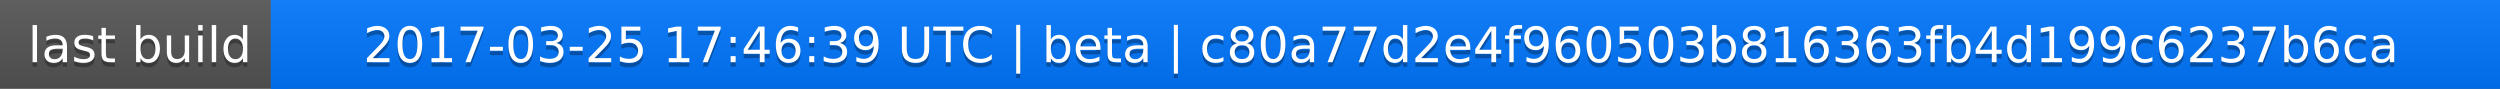
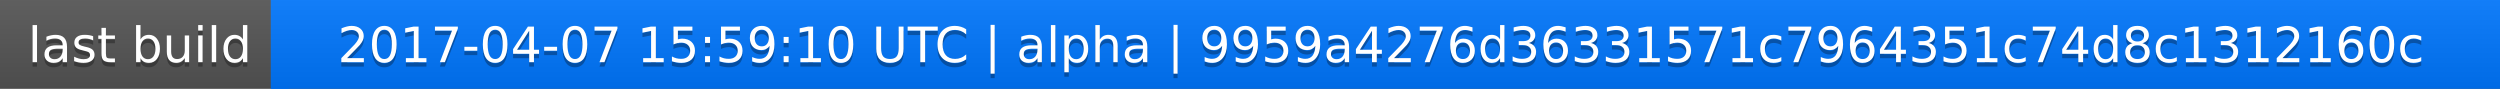
<svg xmlns="http://www.w3.org/2000/svg" width="563" height="20">
  <linearGradient id="a" x2="0" y2="100%">
    <stop offset="0" stop-color="#bbb" stop-opacity=".1" />
    <stop offset="1" stop-opacity=".1" />
  </linearGradient>
  <rect rx="0" width="563" height="20" fill="#555" />
  <rect rx="0" x="61" width="502" height="20" fill="#07f" />
  <path fill="#07f" d="M61 0h4v20h-4z" />
  <rect rx="0" width="563" height="20" fill="url(#a)" />
  <g fill="#fff" text-anchor="middle" font-family="DejaVu Sans,Verdana,Geneva,sans-serif" font-size="11">
    <text x="31.5" y="15" fill="#010101" fill-opacity=".3">last build</text>
    <text x="31.5" y="14">last build</text>
-     <text x="311" y="15" fill="#010101" fill-opacity=".3">2017-03-25 17:46:39 UTC | beta | c80a77d2e4f960503b816363fb4d199c6237b6ca</text>
-     <text x="311" y="14">2017-03-25 17:46:39 UTC | beta | c80a77d2e4f960503b816363fb4d199c6237b6ca</text>
+     <text x="311" y="15" fill="#010101" fill-opacity=".3">2017-04-07 15:59:10 UTC | alpha | 9959a4276d36331571c7964351c74d8c1312160c</text>
+     <text x="311" y="14">2017-04-07 15:59:10 UTC | alpha | 9959a4276d36331571c7964351c74d8c1312160c</text>
  </g>
</svg>
